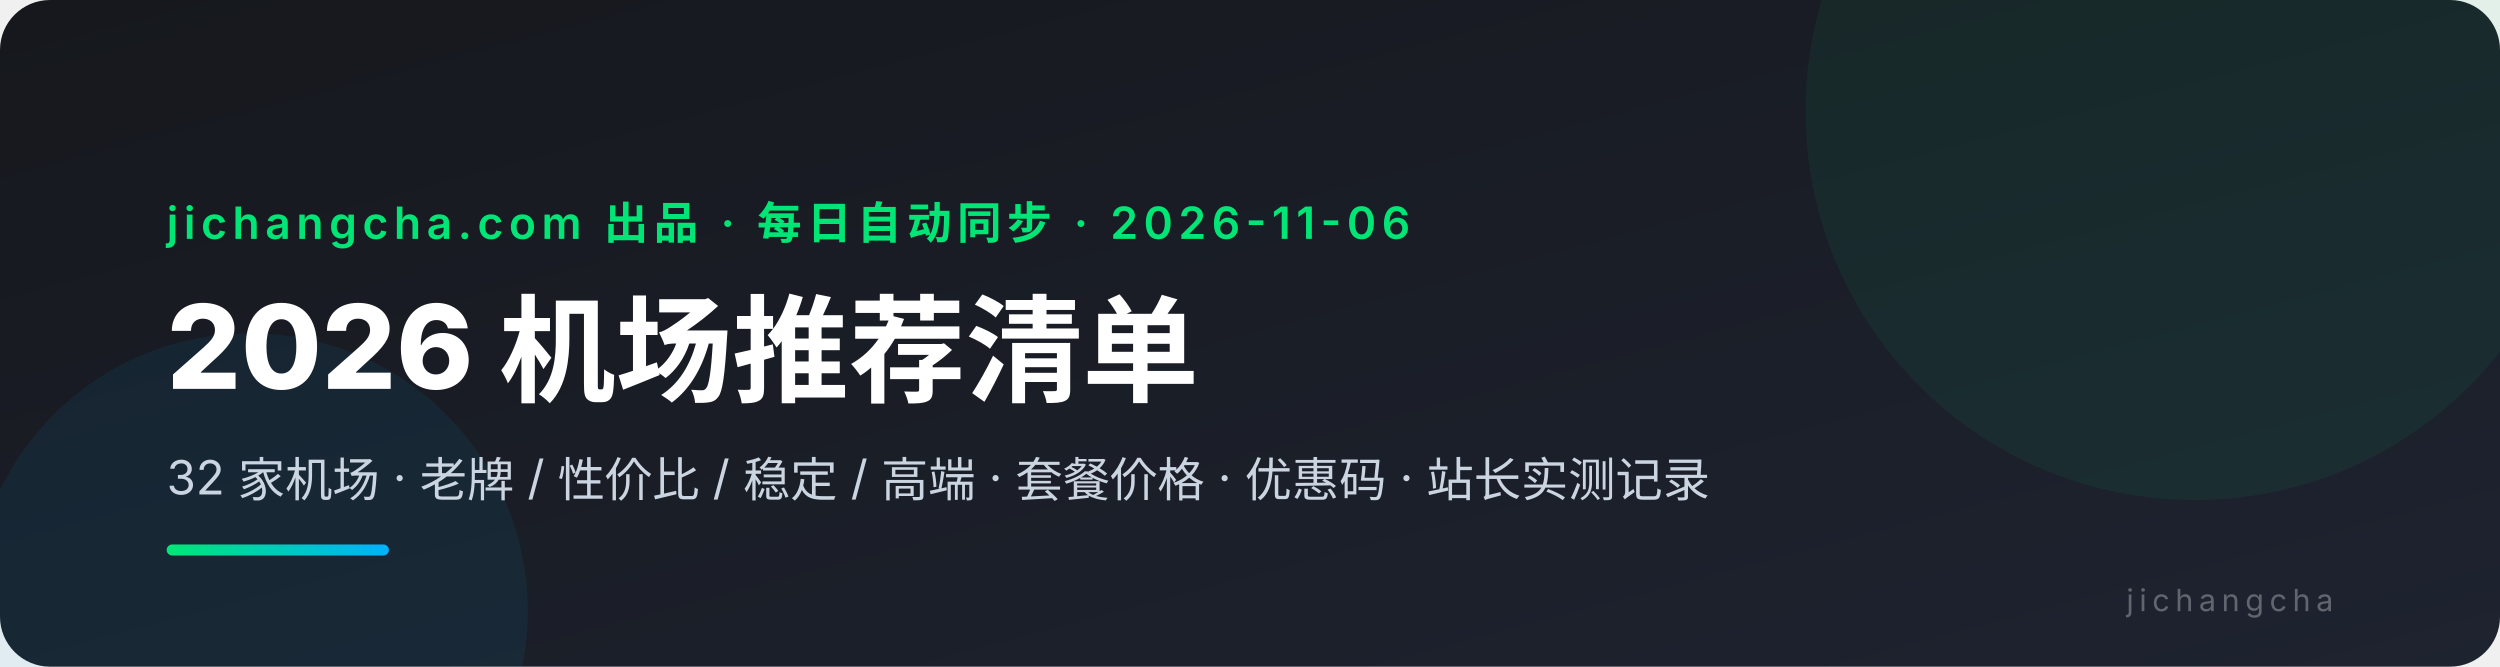
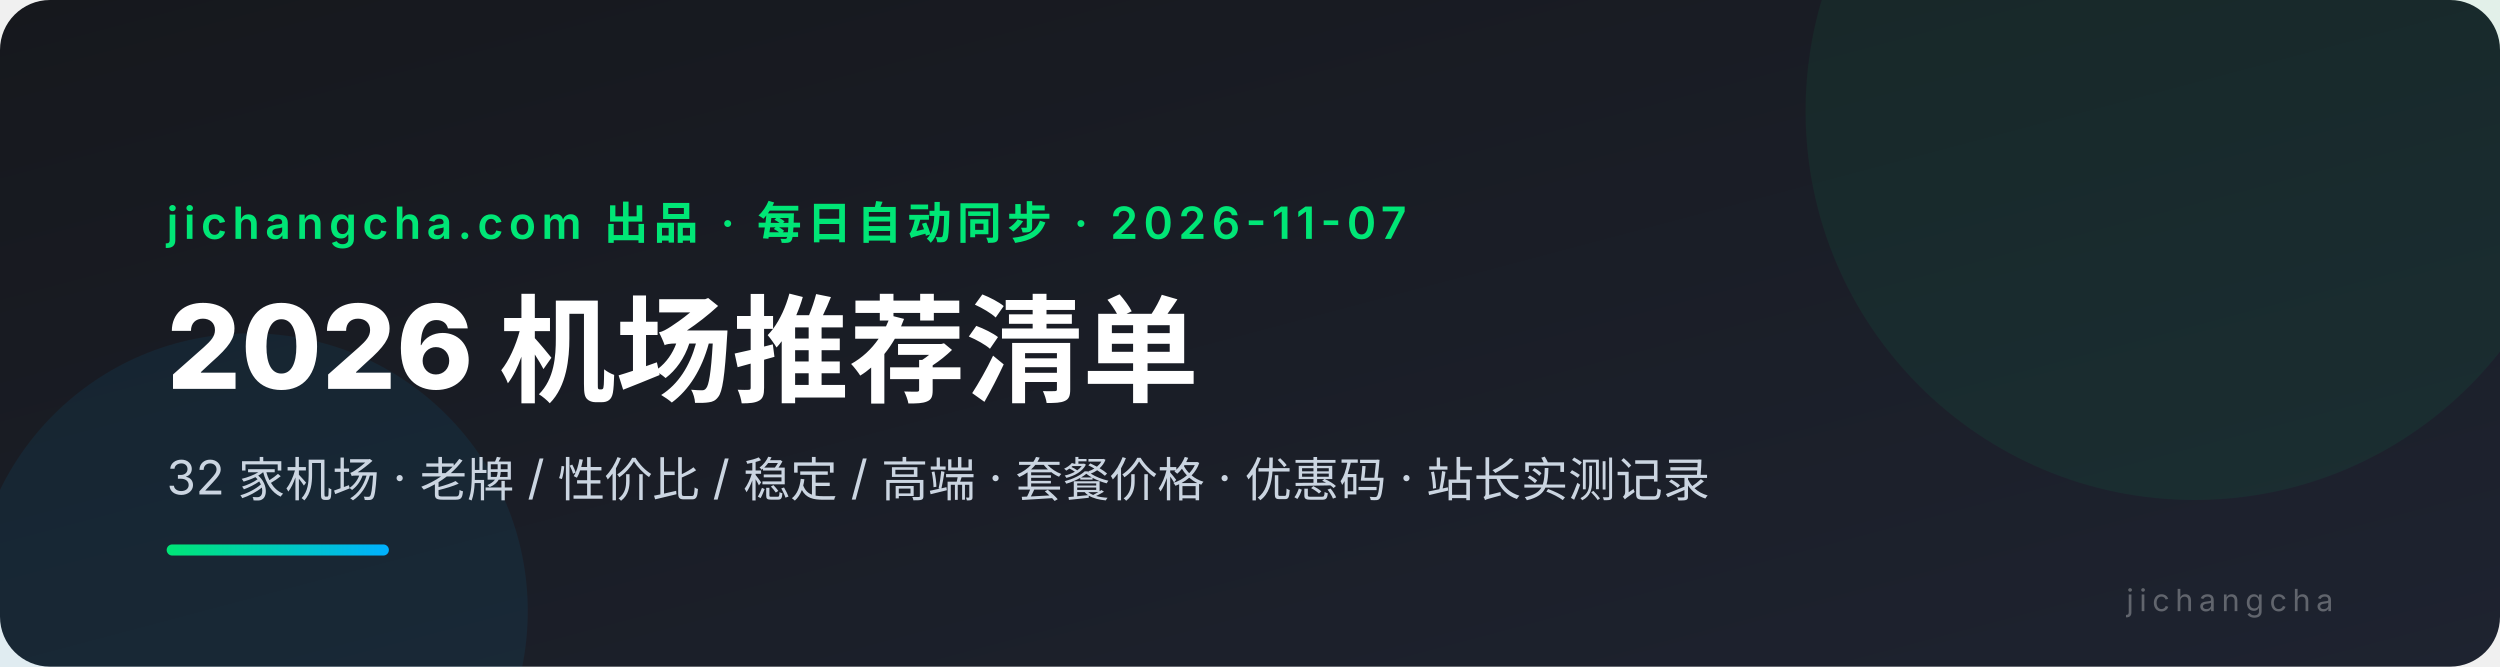
<svg xmlns="http://www.w3.org/2000/svg" viewBox="0 0 900 240" font-family="system-ui,-apple-system,'PingFang SC','Microsoft YaHei',sans-serif">
  <defs>
    <linearGradient id="bg" x1="0" y1="0" x2="1" y2="1">
      <stop offset="0" stop-color="#16181d" />
      <stop offset="1" stop-color="#1e2330" />
    </linearGradient>
    <linearGradient id="ac" x1="0" y1="0" x2="1" y2="0">
      <stop offset="0" stop-color="#00e676" />
      <stop offset="1" stop-color="#00b0ff" />
    </linearGradient>
  </defs>
  <rect width="900" height="240" rx="18" fill="url(#bg)" />
  <circle cx="790" cy="40" r="140" fill="#00e676" opacity="0.06" />
  <circle cx="90" cy="220" r="100" fill="#00b0ff" opacity="0.07" />
-   <text x="60" y="86" fill="#00e676" font-size="16" font-weight="600" letter-spacing="2">jichangcha.com 出品 · 每日自动同步 · 2026-11-06</text>
+   <text x="60" y="86" fill="#00e676" font-size="16" font-weight="600" letter-spacing="2">jichangcha.com 出品 · 每日自动同步 · 2026-11-07</text>
  <text x="60" y="140" fill="#ffffff" font-size="42" font-weight="800">2026 机场推荐清单</text>
  <text x="60" y="178" fill="#cbd5e1" font-size="17">32 家机场 · 老牌 / 性价比 / 稳定 / 高端 · 套餐价格 · 优惠码 · 站长实测记录</text>
  <rect x="60" y="196" width="80" height="4" rx="2" fill="url(#ac)" />
  <text x="840" y="220" fill="#ffffff4d" font-size="11" text-anchor="end" letter-spacing="2">jichangcha</text>
</svg>
